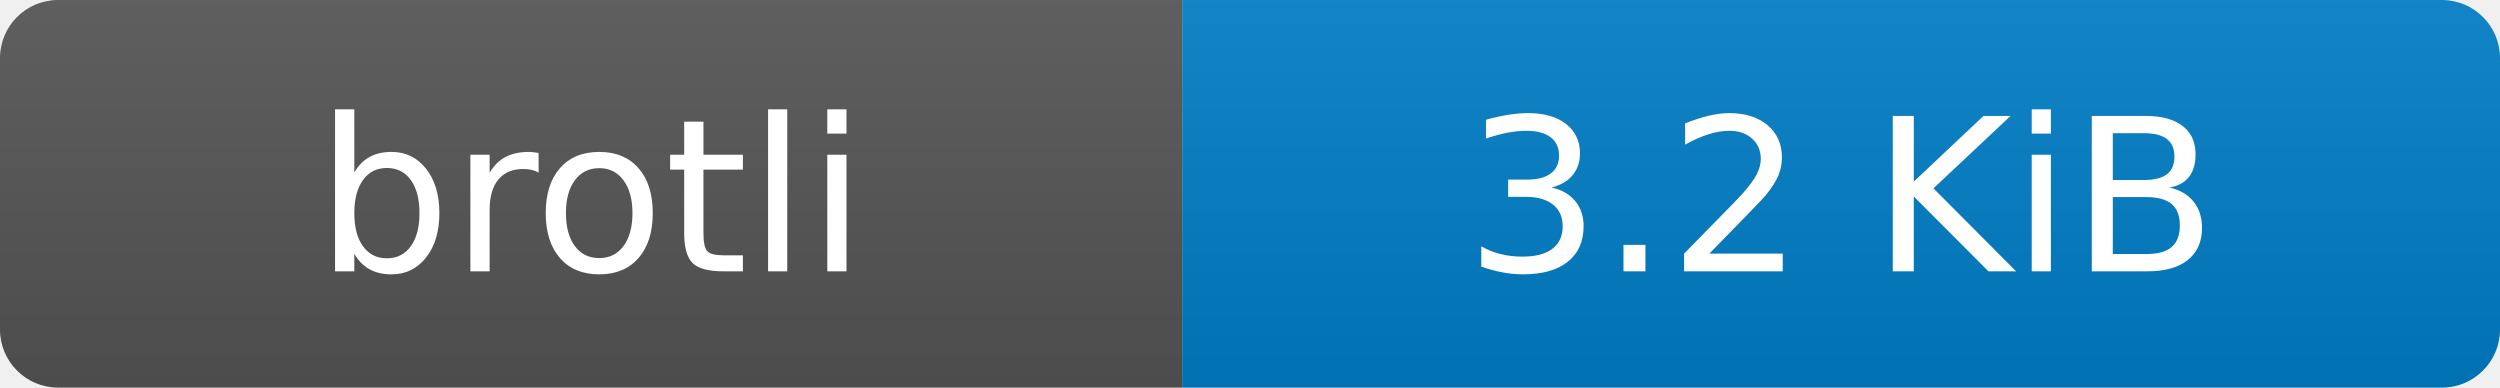
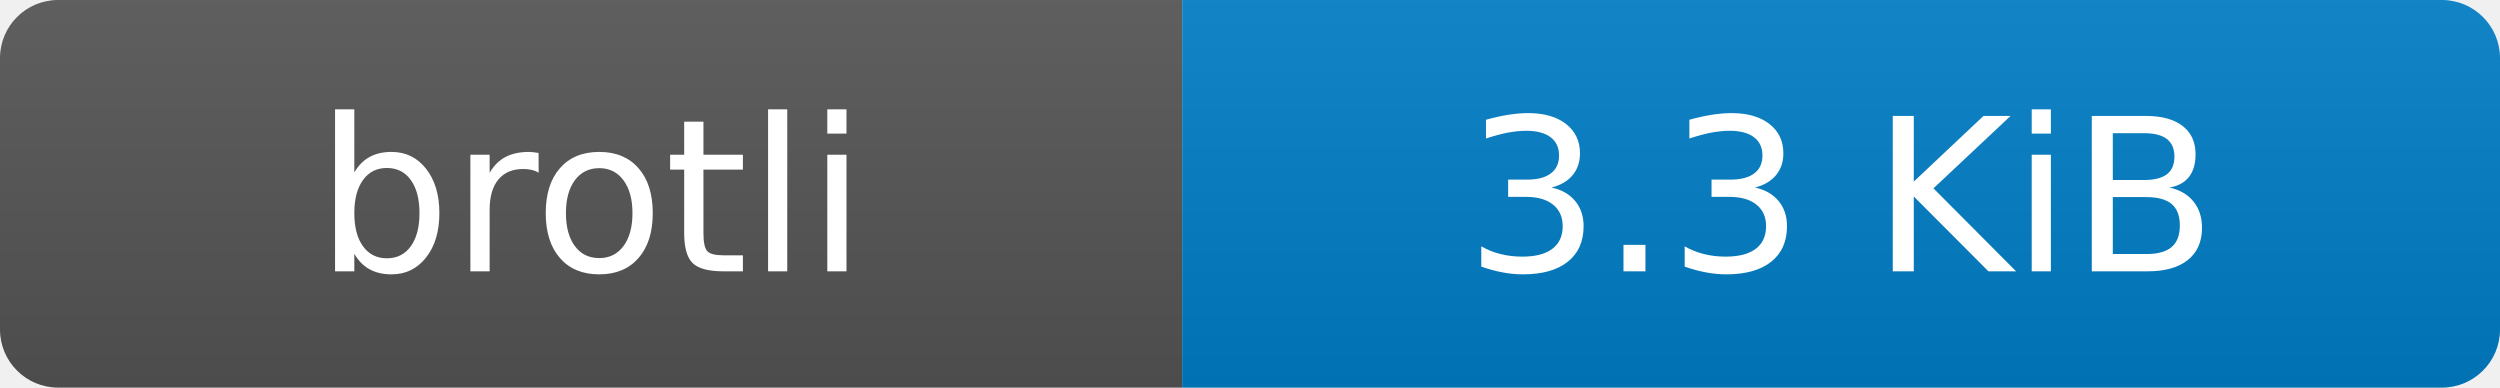
- <svg xmlns="http://www.w3.org/2000/svg" width="129" height="20" role="img" aria-label="brotli: 3.2 KiB">
+ <svg xmlns="http://www.w3.org/2000/svg" width="129" height="20" role="img" aria-label="brotli: 3.3 KiB">
  <linearGradient id="s" x2="0" y2="100%">
    <stop offset="0" stop-color="#bbb" stop-opacity=".1" />
    <stop offset="1" stop-opacity=".1" />
  </linearGradient>
  <clipPath id="r">
    <rect width="129" height="20" rx="3" fill="#fff" />
  </clipPath>
  <g clip-path="url(#r)">
    <rect width="61" height="20" fill="#555" />
    <rect x="61" width="68" height="20" fill="#007ec6" />
    <rect width="129" height="20" fill="url(#s)" />
  </g>
  <g fill="#fff" text-anchor="middle" font-family="Verdana,Geneva,DejaVu Sans,sans-serif" text-rendering="geometricPrecision" font-size="110">
    <text x="305" y="140" transform="scale(.1)">brotli</text>
-     <text x="950" y="140" transform="scale(.1)">3.2 KiB</text>
+     <text x="950" y="140" transform="scale(.1)">3.3 KiB</text>
  </g>
</svg>
